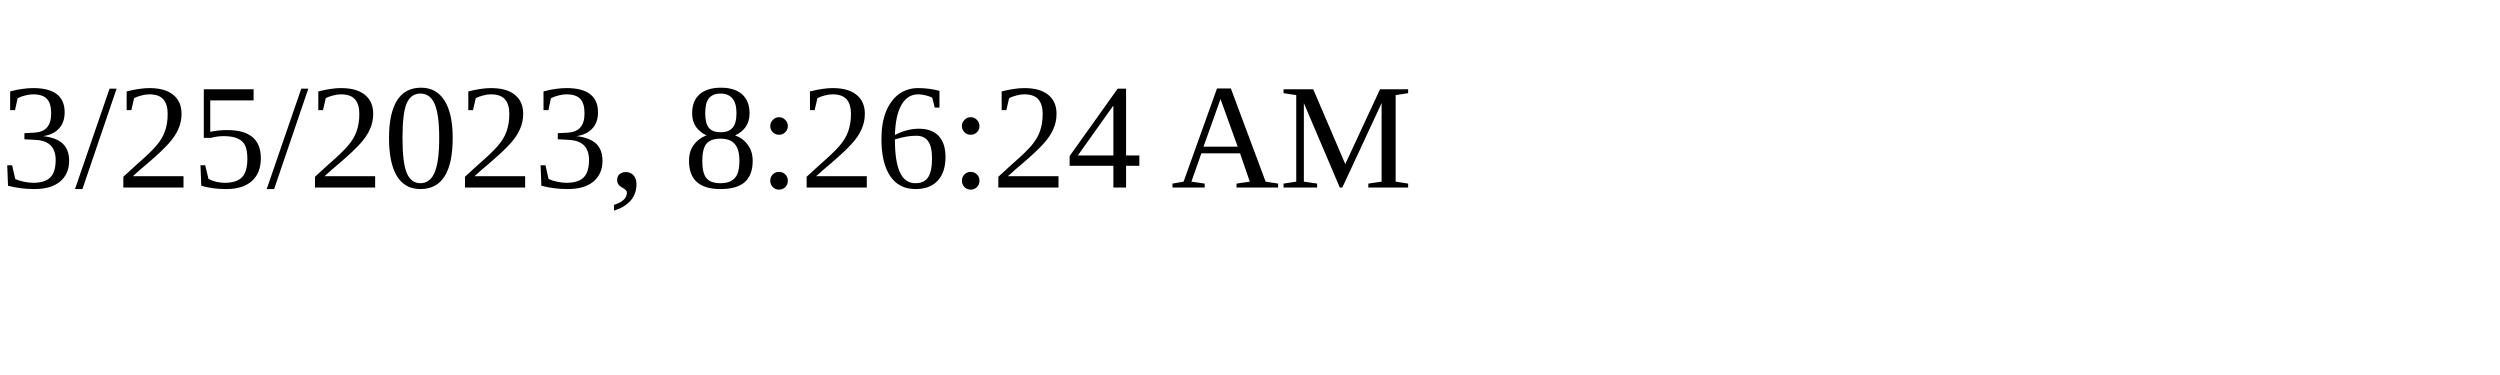
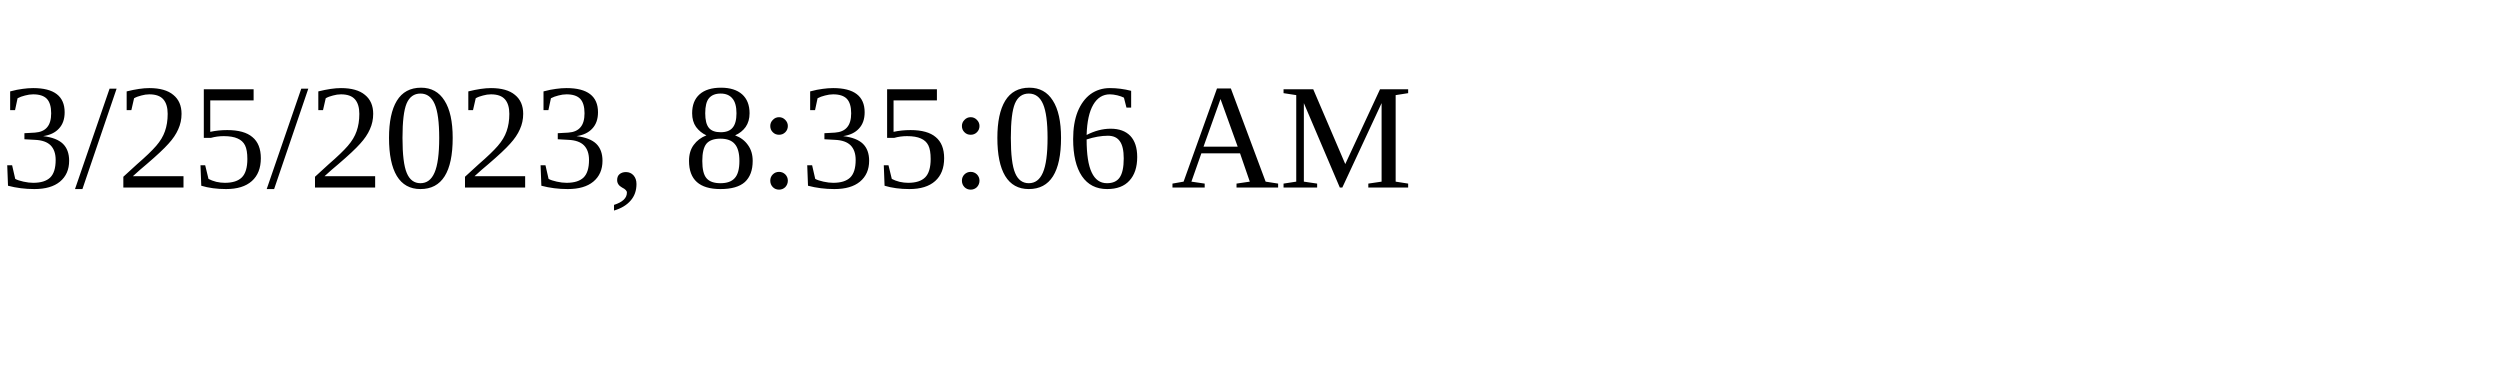
<svg xmlns="http://www.w3.org/2000/svg" height="30" width="200">
-   <text x="0" y="15">3/25/2023, 8:26:24 AM</text>
+   <text x="0" y="15">3/25/2023, 8:35:06 AM</text>
</svg>
